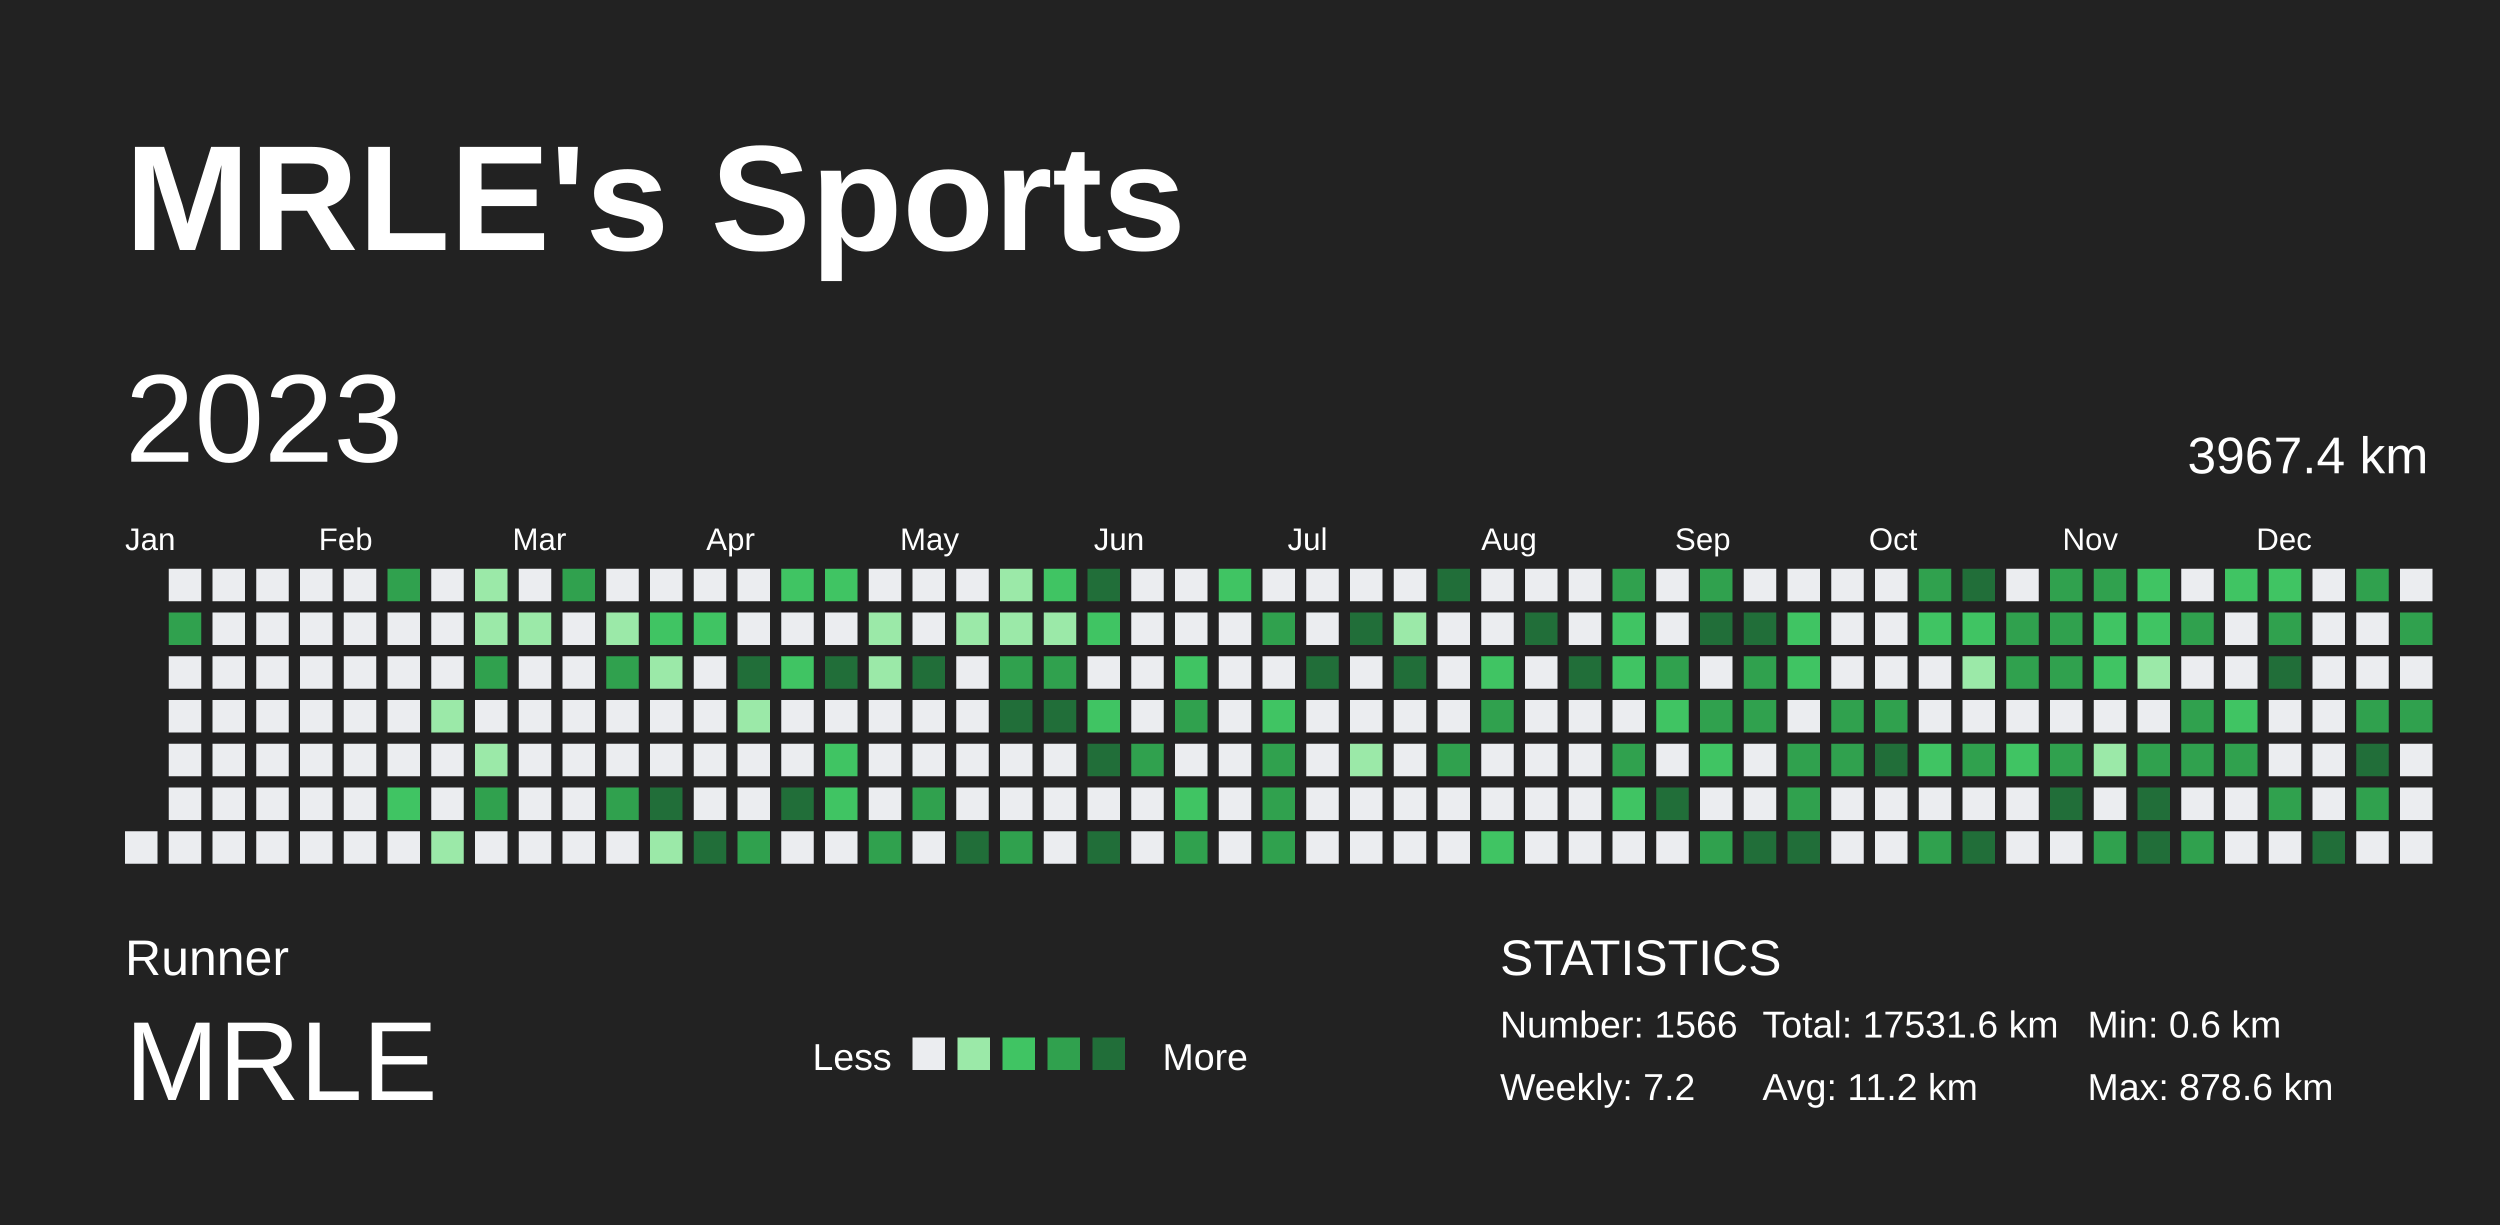
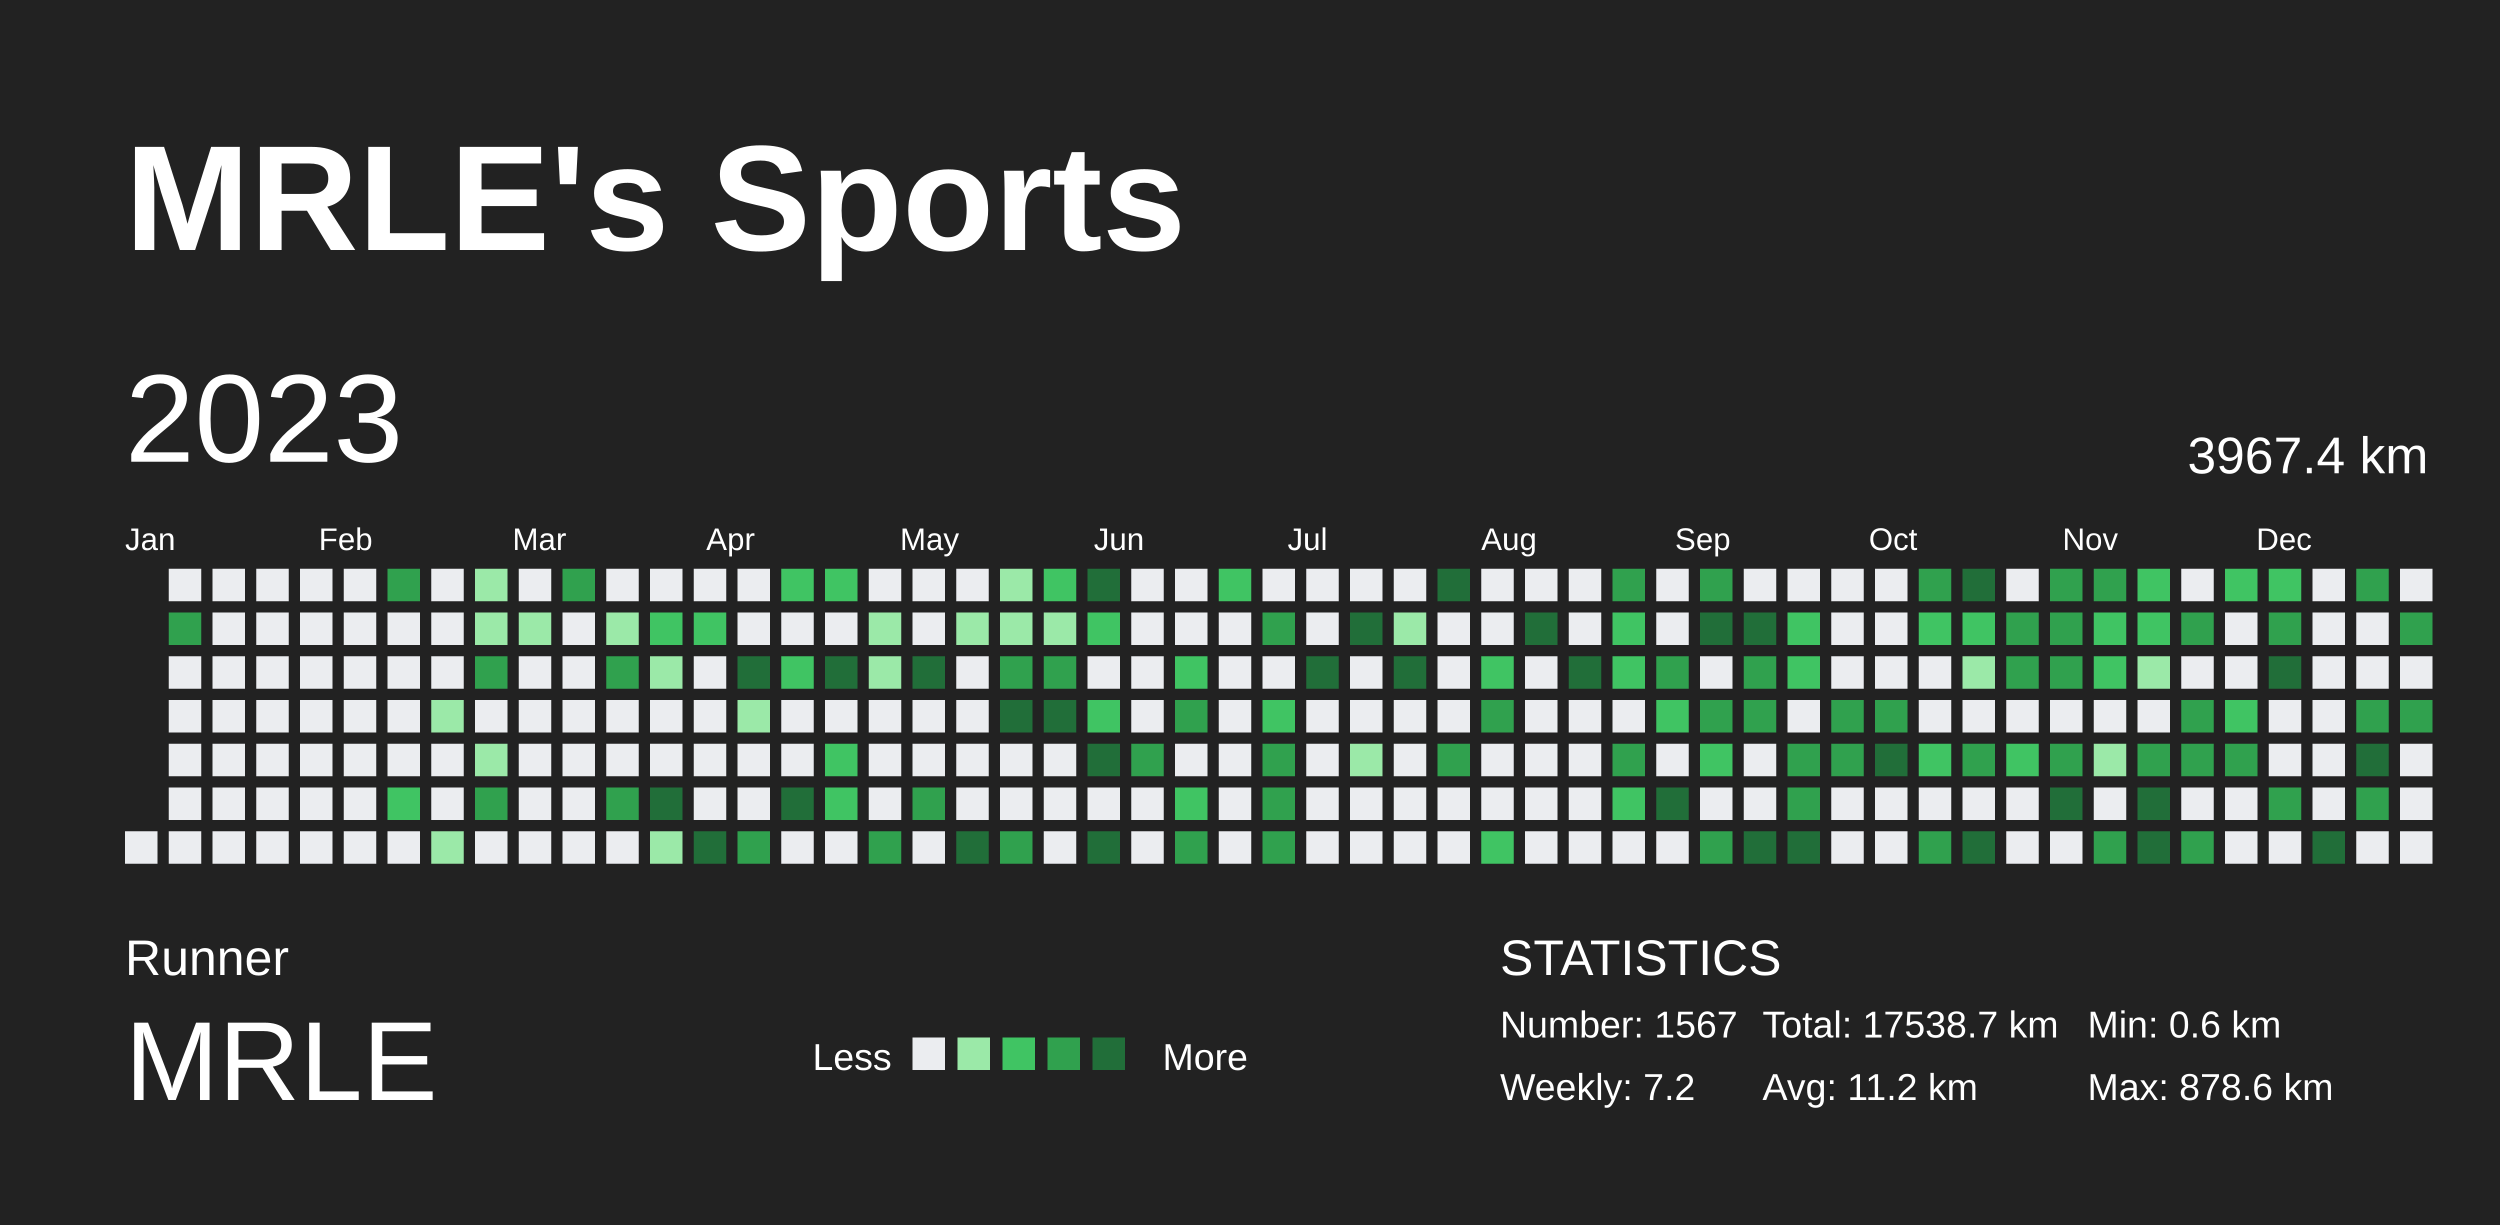
<svg xmlns="http://www.w3.org/2000/svg" baseProfile="full" height="98mm" version="1.1" viewBox="0,0,200,98" width="200mm">
  <defs />
  <rect fill="#222222" height="98" width="200" x="0" y="0" />
  <text fill="#FFFFFF" style="font-size:12px; font-family:Arial; font-weight:bold;" x="10" y="20">MRLE's Sports</text>
  <text fill="#FFFFFF" style="font-size:4px; font-family:Arial" x="10" y="78">Runner</text>
  <text fill="#FFFFFF" style="font-size:9px; font-family:Arial" x="10" y="88">MRLE</text>
  <text fill="#FFFFFF" style="font-size:3px; font-family:Arial" x="65" y="85.6">Less</text>
  <rect fill="#ebedf0" height="2.6" width="2.6" x="73" y="83" />
  <rect fill="#9be9a8" height="2.6" width="2.6" x="76.6" y="83" />
  <rect fill="#40c463" height="2.6" width="2.6" x="80.2" y="83" />
  <rect fill="#30a14e" height="2.6" width="2.6" x="83.8" y="83" />
  <rect fill="#216e39" height="2.6" width="2.6" x="87.4" y="83" />
  <text fill="#FFFFFF" style="font-size:3px; font-family:Arial" x="93" y="85.6">More</text>
  <text fill="#FFFFFF" style="font-size:4px; font-family:Arial" x="120" y="78">STATISTICS</text>
-   <text fill="#FFFFFF" style="font-size:3px; font-family:Arial" x="120" y="83">Number: 1566</text>
+   <text fill="#FFFFFF" style="font-size:3px; font-family:Arial" x="120" y="83">Number: 1567</text>
  <text fill="#FFFFFF" style="font-size:3px; font-family:Arial" x="120" y="88">Weekly: 7.2</text>
-   <text fill="#FFFFFF" style="font-size:3px; font-family:Arial" x="141" y="83">Total: 17531.6 km</text>
+   <text fill="#FFFFFF" style="font-size:3px; font-family:Arial" x="141" y="83">Total: 17538.7 km</text>
  <text fill="#FFFFFF" style="font-size:3px; font-family:Arial" x="141" y="88">Avg: 11.2 km</text>
  <text fill="#FFFFFF" style="font-size:3px; font-family:Arial" x="167" y="83">Min: 0.6 km</text>
  <text fill="#FFFFFF" style="font-size:3px; font-family:Arial" x="167" y="88">Max: 878.6 km</text>
  <text dominant-baseline="hanging" fill="#FFFFFF" style="font-size:10.0px; font-family:Arial;" x="10" y="30">2023</text>
  <text dominant-baseline="hanging" fill="#FFFFFF" style="font-size:4.125px; font-family:Arial;" x="175" y="35">3967.4 km</text>
  <text fill="#FFFFFF" style="font-size:2.5px; font-family:Arial" x="10.0" y="44">Jan</text>
  <text fill="#FFFFFF" style="font-size:2.5px; font-family:Arial" x="25.5" y="44">Feb</text>
  <text fill="#FFFFFF" style="font-size:2.5px; font-family:Arial" x="41.0" y="44">Mar</text>
  <text fill="#FFFFFF" style="font-size:2.5px; font-family:Arial" x="56.5" y="44">Apr</text>
  <text fill="#FFFFFF" style="font-size:2.5px; font-family:Arial" x="72.0" y="44">May</text>
  <text fill="#FFFFFF" style="font-size:2.5px; font-family:Arial" x="87.5" y="44">Jun</text>
  <text fill="#FFFFFF" style="font-size:2.5px; font-family:Arial" x="103.0" y="44">Jul</text>
  <text fill="#FFFFFF" style="font-size:2.5px; font-family:Arial" x="118.5" y="44">Aug</text>
  <text fill="#FFFFFF" style="font-size:2.5px; font-family:Arial" x="134.0" y="44">Sep</text>
  <text fill="#FFFFFF" style="font-size:2.5px; font-family:Arial" x="149.5" y="44">Oct</text>
  <text fill="#FFFFFF" style="font-size:2.5px; font-family:Arial" x="165.0" y="44">Nov</text>
  <text fill="#FFFFFF" style="font-size:2.5px; font-family:Arial" x="180.5" y="44">Dec</text>
  <rect fill="#ebedf0" height="2.6" width="2.6" x="10.0" y="66.5" />
  <rect fill="#ebedf0" height="2.6" width="2.6" x="13.5" y="45.5" />
  <rect fill="#30a14e" height="2.6" width="2.6" x="13.5" y="49.0" />
  <rect fill="#ebedf0" height="2.6" width="2.6" x="13.5" y="52.5" />
  <rect fill="#ebedf0" height="2.6" width="2.6" x="13.5" y="56.0" />
  <rect fill="#ebedf0" height="2.6" width="2.6" x="13.5" y="59.5" />
  <rect fill="#ebedf0" height="2.6" width="2.6" x="13.5" y="63.0" />
  <rect fill="#ebedf0" height="2.6" width="2.6" x="13.5" y="66.5" />
  <rect fill="#ebedf0" height="2.6" width="2.6" x="17.0" y="45.5" />
  <rect fill="#ebedf0" height="2.6" width="2.6" x="17.0" y="49.0" />
  <rect fill="#ebedf0" height="2.6" width="2.6" x="17.0" y="52.5" />
  <rect fill="#ebedf0" height="2.6" width="2.6" x="17.0" y="56.0" />
  <rect fill="#ebedf0" height="2.6" width="2.6" x="17.0" y="59.5" />
  <rect fill="#ebedf0" height="2.6" width="2.6" x="17.0" y="63.0" />
  <rect fill="#ebedf0" height="2.6" width="2.6" x="17.0" y="66.5" />
  <rect fill="#ebedf0" height="2.6" width="2.6" x="20.5" y="45.5" />
  <rect fill="#ebedf0" height="2.6" width="2.6" x="20.5" y="49.0" />
  <rect fill="#ebedf0" height="2.6" width="2.6" x="20.5" y="52.5" />
  <rect fill="#ebedf0" height="2.6" width="2.6" x="20.5" y="56.0" />
  <rect fill="#ebedf0" height="2.6" width="2.6" x="20.5" y="59.5" />
  <rect fill="#ebedf0" height="2.6" width="2.6" x="20.5" y="63.0" />
  <rect fill="#ebedf0" height="2.6" width="2.6" x="20.5" y="66.5" />
  <rect fill="#ebedf0" height="2.6" width="2.6" x="24.0" y="45.5" />
  <rect fill="#ebedf0" height="2.6" width="2.6" x="24.0" y="49.0" />
  <rect fill="#ebedf0" height="2.6" width="2.6" x="24.0" y="52.5" />
  <rect fill="#ebedf0" height="2.6" width="2.6" x="24.0" y="56.0" />
  <rect fill="#ebedf0" height="2.6" width="2.6" x="24.0" y="59.5" />
  <rect fill="#ebedf0" height="2.6" width="2.6" x="24.0" y="63.0" />
  <rect fill="#ebedf0" height="2.6" width="2.6" x="24.0" y="66.5" />
  <rect fill="#ebedf0" height="2.6" width="2.6" x="27.5" y="45.5" />
  <rect fill="#ebedf0" height="2.6" width="2.6" x="27.5" y="49.0" />
  <rect fill="#ebedf0" height="2.6" width="2.6" x="27.5" y="52.5" />
  <rect fill="#ebedf0" height="2.6" width="2.6" x="27.5" y="56.0" />
  <rect fill="#ebedf0" height="2.6" width="2.6" x="27.5" y="59.5" />
  <rect fill="#ebedf0" height="2.6" width="2.6" x="27.5" y="63.0" />
  <rect fill="#ebedf0" height="2.6" width="2.6" x="27.5" y="66.5" />
  <rect fill="#30a14e" height="2.6" width="2.6" x="31.0" y="45.5" />
  <rect fill="#ebedf0" height="2.6" width="2.6" x="31.0" y="49.0" />
  <rect fill="#ebedf0" height="2.6" width="2.6" x="31.0" y="52.5" />
  <rect fill="#ebedf0" height="2.6" width="2.6" x="31.0" y="56.0" />
  <rect fill="#ebedf0" height="2.6" width="2.6" x="31.0" y="59.5" />
  <rect fill="#40c463" height="2.6" width="2.6" x="31.0" y="63.0" />
  <rect fill="#ebedf0" height="2.6" width="2.6" x="31.0" y="66.5" />
  <rect fill="#ebedf0" height="2.6" width="2.6" x="34.5" y="45.5" />
  <rect fill="#ebedf0" height="2.6" width="2.6" x="34.5" y="49.0" />
  <rect fill="#ebedf0" height="2.6" width="2.6" x="34.5" y="52.5" />
  <rect fill="#9be9a8" height="2.6" width="2.6" x="34.5" y="56.0" />
  <rect fill="#ebedf0" height="2.6" width="2.6" x="34.5" y="59.5" />
  <rect fill="#ebedf0" height="2.6" width="2.6" x="34.5" y="63.0" />
  <rect fill="#9be9a8" height="2.6" width="2.6" x="34.5" y="66.5" />
  <rect fill="#9be9a8" height="2.6" width="2.6" x="38.0" y="45.5" />
  <rect fill="#9be9a8" height="2.6" width="2.6" x="38.0" y="49.0" />
  <rect fill="#30a14e" height="2.6" width="2.6" x="38.0" y="52.5" />
  <rect fill="#ebedf0" height="2.6" width="2.6" x="38.0" y="56.0" />
  <rect fill="#9be9a8" height="2.6" width="2.6" x="38.0" y="59.5" />
  <rect fill="#30a14e" height="2.6" width="2.6" x="38.0" y="63.0" />
  <rect fill="#ebedf0" height="2.6" width="2.6" x="38.0" y="66.5" />
  <rect fill="#ebedf0" height="2.6" width="2.6" x="41.5" y="45.5" />
  <rect fill="#9be9a8" height="2.6" width="2.6" x="41.5" y="49.0" />
  <rect fill="#ebedf0" height="2.6" width="2.6" x="41.5" y="52.5" />
  <rect fill="#ebedf0" height="2.6" width="2.6" x="41.5" y="56.0" />
  <rect fill="#ebedf0" height="2.6" width="2.6" x="41.5" y="59.5" />
  <rect fill="#ebedf0" height="2.6" width="2.6" x="41.5" y="63.0" />
  <rect fill="#ebedf0" height="2.6" width="2.6" x="41.5" y="66.5" />
  <rect fill="#30a14e" height="2.6" width="2.6" x="45.0" y="45.5" />
  <rect fill="#ebedf0" height="2.6" width="2.6" x="45.0" y="49.0" />
  <rect fill="#ebedf0" height="2.6" width="2.6" x="45.0" y="52.5" />
  <rect fill="#ebedf0" height="2.6" width="2.6" x="45.0" y="56.0" />
  <rect fill="#ebedf0" height="2.6" width="2.6" x="45.0" y="59.5" />
  <rect fill="#ebedf0" height="2.6" width="2.6" x="45.0" y="63.0" />
  <rect fill="#ebedf0" height="2.6" width="2.6" x="45.0" y="66.5" />
  <rect fill="#ebedf0" height="2.6" width="2.6" x="48.5" y="45.5" />
  <rect fill="#9be9a8" height="2.6" width="2.6" x="48.5" y="49.0" />
  <rect fill="#30a14e" height="2.6" width="2.6" x="48.5" y="52.5" />
  <rect fill="#ebedf0" height="2.6" width="2.6" x="48.5" y="56.0" />
  <rect fill="#ebedf0" height="2.6" width="2.6" x="48.5" y="59.5" />
  <rect fill="#30a14e" height="2.6" width="2.6" x="48.5" y="63.0" />
  <rect fill="#ebedf0" height="2.6" width="2.6" x="48.5" y="66.5" />
  <rect fill="#ebedf0" height="2.6" width="2.6" x="52.0" y="45.5" />
  <rect fill="#40c463" height="2.6" width="2.6" x="52.0" y="49.0" />
  <rect fill="#9be9a8" height="2.6" width="2.6" x="52.0" y="52.5" />
  <rect fill="#ebedf0" height="2.6" width="2.6" x="52.0" y="56.0" />
  <rect fill="#ebedf0" height="2.6" width="2.6" x="52.0" y="59.5" />
  <rect fill="#216e39" height="2.6" width="2.6" x="52.0" y="63.0" />
  <rect fill="#9be9a8" height="2.6" width="2.6" x="52.0" y="66.5" />
  <rect fill="#ebedf0" height="2.6" width="2.6" x="55.5" y="45.5" />
  <rect fill="#40c463" height="2.6" width="2.6" x="55.5" y="49.0" />
  <rect fill="#ebedf0" height="2.6" width="2.6" x="55.5" y="52.5" />
  <rect fill="#ebedf0" height="2.6" width="2.6" x="55.5" y="56.0" />
  <rect fill="#ebedf0" height="2.6" width="2.6" x="55.5" y="59.5" />
  <rect fill="#ebedf0" height="2.6" width="2.6" x="55.5" y="63.0" />
  <rect fill="#216e39" height="2.6" width="2.6" x="55.5" y="66.5" />
  <rect fill="#ebedf0" height="2.6" width="2.6" x="59.0" y="45.5" />
  <rect fill="#ebedf0" height="2.6" width="2.6" x="59.0" y="49.0" />
  <rect fill="#216e39" height="2.6" width="2.6" x="59.0" y="52.5" />
  <rect fill="#9be9a8" height="2.6" width="2.6" x="59.0" y="56.0" />
  <rect fill="#ebedf0" height="2.6" width="2.6" x="59.0" y="59.5" />
  <rect fill="#ebedf0" height="2.6" width="2.6" x="59.0" y="63.0" />
  <rect fill="#30a14e" height="2.6" width="2.6" x="59.0" y="66.5" />
  <rect fill="#40c463" height="2.6" width="2.6" x="62.5" y="45.5" />
  <rect fill="#ebedf0" height="2.6" width="2.6" x="62.5" y="49.0" />
  <rect fill="#40c463" height="2.6" width="2.6" x="62.5" y="52.5" />
  <rect fill="#ebedf0" height="2.6" width="2.6" x="62.5" y="56.0" />
  <rect fill="#ebedf0" height="2.6" width="2.6" x="62.5" y="59.5" />
  <rect fill="#216e39" height="2.6" width="2.6" x="62.5" y="63.0" />
  <rect fill="#ebedf0" height="2.6" width="2.6" x="62.5" y="66.5" />
  <rect fill="#40c463" height="2.6" width="2.6" x="66.0" y="45.5" />
  <rect fill="#ebedf0" height="2.6" width="2.6" x="66.0" y="49.0" />
  <rect fill="#216e39" height="2.6" width="2.6" x="66.0" y="52.5" />
  <rect fill="#ebedf0" height="2.6" width="2.6" x="66.0" y="56.0" />
  <rect fill="#40c463" height="2.6" width="2.6" x="66.0" y="59.5" />
  <rect fill="#40c463" height="2.6" width="2.6" x="66.0" y="63.0" />
  <rect fill="#ebedf0" height="2.6" width="2.6" x="66.0" y="66.5" />
  <rect fill="#ebedf0" height="2.6" width="2.6" x="69.5" y="45.5" />
  <rect fill="#9be9a8" height="2.6" width="2.6" x="69.5" y="49.0" />
  <rect fill="#9be9a8" height="2.6" width="2.6" x="69.5" y="52.5" />
  <rect fill="#ebedf0" height="2.6" width="2.6" x="69.5" y="56.0" />
  <rect fill="#ebedf0" height="2.6" width="2.6" x="69.5" y="59.5" />
  <rect fill="#ebedf0" height="2.6" width="2.6" x="69.5" y="63.0" />
  <rect fill="#30a14e" height="2.6" width="2.6" x="69.5" y="66.5" />
  <rect fill="#ebedf0" height="2.6" width="2.6" x="73.0" y="45.5" />
  <rect fill="#ebedf0" height="2.6" width="2.6" x="73.0" y="49.0" />
  <rect fill="#216e39" height="2.6" width="2.6" x="73.0" y="52.5" />
  <rect fill="#ebedf0" height="2.6" width="2.6" x="73.0" y="56.0" />
  <rect fill="#ebedf0" height="2.6" width="2.6" x="73.0" y="59.5" />
  <rect fill="#30a14e" height="2.6" width="2.6" x="73.0" y="63.0" />
  <rect fill="#ebedf0" height="2.6" width="2.6" x="73.0" y="66.5" />
  <rect fill="#ebedf0" height="2.6" width="2.6" x="76.5" y="45.5" />
  <rect fill="#9be9a8" height="2.6" width="2.6" x="76.5" y="49.0" />
  <rect fill="#ebedf0" height="2.6" width="2.6" x="76.5" y="52.5" />
  <rect fill="#ebedf0" height="2.6" width="2.6" x="76.5" y="56.0" />
  <rect fill="#ebedf0" height="2.6" width="2.6" x="76.5" y="59.5" />
  <rect fill="#ebedf0" height="2.6" width="2.6" x="76.5" y="63.0" />
  <rect fill="#216e39" height="2.6" width="2.6" x="76.5" y="66.5" />
  <rect fill="#9be9a8" height="2.6" width="2.6" x="80.0" y="45.5" />
  <rect fill="#9be9a8" height="2.6" width="2.6" x="80.0" y="49.0" />
  <rect fill="#30a14e" height="2.6" width="2.6" x="80.0" y="52.5" />
  <rect fill="#216e39" height="2.6" width="2.6" x="80.0" y="56.0" />
  <rect fill="#ebedf0" height="2.6" width="2.6" x="80.0" y="59.5" />
  <rect fill="#ebedf0" height="2.6" width="2.6" x="80.0" y="63.0" />
  <rect fill="#30a14e" height="2.6" width="2.6" x="80.0" y="66.5" />
  <rect fill="#40c463" height="2.6" width="2.6" x="83.5" y="45.5" />
  <rect fill="#9be9a8" height="2.6" width="2.6" x="83.5" y="49.0" />
  <rect fill="#30a14e" height="2.6" width="2.6" x="83.5" y="52.5" />
  <rect fill="#216e39" height="2.6" width="2.6" x="83.5" y="56.0" />
  <rect fill="#ebedf0" height="2.6" width="2.6" x="83.5" y="59.5" />
  <rect fill="#ebedf0" height="2.6" width="2.6" x="83.5" y="63.0" />
  <rect fill="#ebedf0" height="2.6" width="2.6" x="83.5" y="66.5" />
  <rect fill="#216e39" height="2.6" width="2.6" x="87.0" y="45.5" />
  <rect fill="#40c463" height="2.6" width="2.6" x="87.0" y="49.0" />
  <rect fill="#ebedf0" height="2.6" width="2.6" x="87.0" y="52.5" />
  <rect fill="#40c463" height="2.6" width="2.6" x="87.0" y="56.0" />
  <rect fill="#216e39" height="2.6" width="2.6" x="87.0" y="59.5" />
  <rect fill="#ebedf0" height="2.6" width="2.6" x="87.0" y="63.0" />
  <rect fill="#216e39" height="2.6" width="2.6" x="87.0" y="66.5" />
  <rect fill="#ebedf0" height="2.6" width="2.6" x="90.5" y="45.5" />
  <rect fill="#ebedf0" height="2.6" width="2.6" x="90.5" y="49.0" />
  <rect fill="#ebedf0" height="2.6" width="2.6" x="90.5" y="52.5" />
  <rect fill="#ebedf0" height="2.6" width="2.6" x="90.5" y="56.0" />
  <rect fill="#30a14e" height="2.6" width="2.6" x="90.5" y="59.5" />
  <rect fill="#ebedf0" height="2.6" width="2.6" x="90.5" y="63.0" />
  <rect fill="#ebedf0" height="2.6" width="2.6" x="90.5" y="66.5" />
  <rect fill="#ebedf0" height="2.6" width="2.6" x="94.0" y="45.5" />
  <rect fill="#ebedf0" height="2.6" width="2.6" x="94.0" y="49.0" />
  <rect fill="#40c463" height="2.6" width="2.6" x="94.0" y="52.5" />
  <rect fill="#30a14e" height="2.6" width="2.6" x="94.0" y="56.0" />
  <rect fill="#ebedf0" height="2.6" width="2.6" x="94.0" y="59.5" />
  <rect fill="#40c463" height="2.6" width="2.6" x="94.0" y="63.0" />
  <rect fill="#30a14e" height="2.6" width="2.6" x="94.0" y="66.5" />
  <rect fill="#40c463" height="2.6" width="2.6" x="97.5" y="45.5" />
  <rect fill="#ebedf0" height="2.6" width="2.6" x="97.5" y="49.0" />
  <rect fill="#ebedf0" height="2.6" width="2.6" x="97.5" y="52.5" />
  <rect fill="#ebedf0" height="2.6" width="2.6" x="97.5" y="56.0" />
  <rect fill="#ebedf0" height="2.6" width="2.6" x="97.5" y="59.5" />
  <rect fill="#ebedf0" height="2.6" width="2.6" x="97.5" y="63.0" />
  <rect fill="#ebedf0" height="2.6" width="2.6" x="97.5" y="66.5" />
  <rect fill="#ebedf0" height="2.6" width="2.6" x="101.0" y="45.5" />
  <rect fill="#30a14e" height="2.6" width="2.6" x="101.0" y="49.0" />
  <rect fill="#ebedf0" height="2.6" width="2.6" x="101.0" y="52.5" />
  <rect fill="#40c463" height="2.6" width="2.6" x="101.0" y="56.0" />
  <rect fill="#30a14e" height="2.6" width="2.6" x="101.0" y="59.5" />
  <rect fill="#30a14e" height="2.6" width="2.6" x="101.0" y="63.0" />
  <rect fill="#30a14e" height="2.6" width="2.6" x="101.0" y="66.5" />
  <rect fill="#ebedf0" height="2.6" width="2.6" x="104.5" y="45.5" />
  <rect fill="#ebedf0" height="2.6" width="2.6" x="104.5" y="49.0" />
  <rect fill="#216e39" height="2.6" width="2.6" x="104.5" y="52.5" />
  <rect fill="#ebedf0" height="2.6" width="2.6" x="104.5" y="56.0" />
  <rect fill="#ebedf0" height="2.6" width="2.6" x="104.5" y="59.5" />
  <rect fill="#ebedf0" height="2.6" width="2.6" x="104.5" y="63.0" />
  <rect fill="#ebedf0" height="2.6" width="2.6" x="104.5" y="66.5" />
  <rect fill="#ebedf0" height="2.6" width="2.6" x="108.0" y="45.5" />
  <rect fill="#216e39" height="2.6" width="2.6" x="108.0" y="49.0" />
  <rect fill="#ebedf0" height="2.6" width="2.6" x="108.0" y="52.5" />
  <rect fill="#ebedf0" height="2.6" width="2.6" x="108.0" y="56.0" />
  <rect fill="#9be9a8" height="2.6" width="2.6" x="108.0" y="59.5" />
  <rect fill="#ebedf0" height="2.6" width="2.6" x="108.0" y="63.0" />
  <rect fill="#ebedf0" height="2.6" width="2.6" x="108.0" y="66.5" />
  <rect fill="#ebedf0" height="2.6" width="2.6" x="111.5" y="45.5" />
  <rect fill="#9be9a8" height="2.6" width="2.6" x="111.5" y="49.0" />
  <rect fill="#216e39" height="2.6" width="2.6" x="111.5" y="52.5" />
  <rect fill="#ebedf0" height="2.6" width="2.6" x="111.5" y="56.0" />
  <rect fill="#ebedf0" height="2.6" width="2.6" x="111.5" y="59.5" />
  <rect fill="#ebedf0" height="2.6" width="2.6" x="111.5" y="63.0" />
  <rect fill="#ebedf0" height="2.6" width="2.6" x="111.5" y="66.5" />
  <rect fill="#216e39" height="2.6" width="2.6" x="115.0" y="45.5" />
  <rect fill="#ebedf0" height="2.6" width="2.6" x="115.0" y="49.0" />
  <rect fill="#ebedf0" height="2.6" width="2.6" x="115.0" y="52.5" />
  <rect fill="#ebedf0" height="2.6" width="2.6" x="115.0" y="56.0" />
  <rect fill="#30a14e" height="2.6" width="2.6" x="115.0" y="59.5" />
  <rect fill="#ebedf0" height="2.6" width="2.6" x="115.0" y="63.0" />
  <rect fill="#ebedf0" height="2.6" width="2.6" x="115.0" y="66.5" />
  <rect fill="#ebedf0" height="2.6" width="2.6" x="118.5" y="45.5" />
  <rect fill="#ebedf0" height="2.6" width="2.6" x="118.5" y="49.0" />
  <rect fill="#40c463" height="2.6" width="2.6" x="118.5" y="52.5" />
  <rect fill="#30a14e" height="2.6" width="2.6" x="118.5" y="56.0" />
  <rect fill="#ebedf0" height="2.6" width="2.6" x="118.5" y="59.5" />
  <rect fill="#ebedf0" height="2.6" width="2.6" x="118.5" y="63.0" />
  <rect fill="#40c463" height="2.6" width="2.6" x="118.5" y="66.5" />
  <rect fill="#ebedf0" height="2.6" width="2.6" x="122.0" y="45.5" />
  <rect fill="#216e39" height="2.6" width="2.6" x="122.0" y="49.0" />
  <rect fill="#ebedf0" height="2.6" width="2.6" x="122.0" y="52.5" />
  <rect fill="#ebedf0" height="2.6" width="2.6" x="122.0" y="56.0" />
  <rect fill="#ebedf0" height="2.6" width="2.6" x="122.0" y="59.5" />
  <rect fill="#ebedf0" height="2.6" width="2.6" x="122.0" y="63.0" />
  <rect fill="#ebedf0" height="2.6" width="2.6" x="122.0" y="66.5" />
  <rect fill="#ebedf0" height="2.6" width="2.6" x="125.5" y="45.5" />
  <rect fill="#ebedf0" height="2.6" width="2.6" x="125.5" y="49.0" />
  <rect fill="#216e39" height="2.6" width="2.6" x="125.5" y="52.5" />
  <rect fill="#ebedf0" height="2.6" width="2.6" x="125.5" y="56.0" />
  <rect fill="#ebedf0" height="2.6" width="2.6" x="125.5" y="59.5" />
  <rect fill="#ebedf0" height="2.6" width="2.6" x="125.5" y="63.0" />
  <rect fill="#ebedf0" height="2.6" width="2.6" x="125.5" y="66.5" />
  <rect fill="#30a14e" height="2.6" width="2.6" x="129.0" y="45.5" />
  <rect fill="#40c463" height="2.6" width="2.6" x="129.0" y="49.0" />
  <rect fill="#40c463" height="2.6" width="2.6" x="129.0" y="52.5" />
  <rect fill="#ebedf0" height="2.6" width="2.6" x="129.0" y="56.0" />
  <rect fill="#30a14e" height="2.6" width="2.6" x="129.0" y="59.5" />
  <rect fill="#40c463" height="2.6" width="2.6" x="129.0" y="63.0" />
  <rect fill="#ebedf0" height="2.6" width="2.6" x="129.0" y="66.5" />
  <rect fill="#ebedf0" height="2.6" width="2.6" x="132.5" y="45.5" />
  <rect fill="#ebedf0" height="2.6" width="2.6" x="132.5" y="49.0" />
  <rect fill="#30a14e" height="2.6" width="2.6" x="132.5" y="52.5" />
  <rect fill="#40c463" height="2.6" width="2.6" x="132.5" y="56.0" />
  <rect fill="#ebedf0" height="2.6" width="2.6" x="132.5" y="59.5" />
  <rect fill="#216e39" height="2.6" width="2.6" x="132.5" y="63.0" />
  <rect fill="#ebedf0" height="2.6" width="2.6" x="132.5" y="66.5" />
  <rect fill="#30a14e" height="2.6" width="2.6" x="136.0" y="45.5" />
  <rect fill="#216e39" height="2.6" width="2.6" x="136.0" y="49.0" />
  <rect fill="#ebedf0" height="2.6" width="2.6" x="136.0" y="52.5" />
  <rect fill="#30a14e" height="2.6" width="2.6" x="136.0" y="56.0" />
  <rect fill="#40c463" height="2.6" width="2.6" x="136.0" y="59.5" />
  <rect fill="#ebedf0" height="2.6" width="2.6" x="136.0" y="63.0" />
  <rect fill="#30a14e" height="2.6" width="2.6" x="136.0" y="66.5" />
  <rect fill="#ebedf0" height="2.6" width="2.6" x="139.5" y="45.5" />
  <rect fill="#216e39" height="2.6" width="2.6" x="139.5" y="49.0" />
  <rect fill="#30a14e" height="2.6" width="2.6" x="139.5" y="52.5" />
  <rect fill="#30a14e" height="2.6" width="2.6" x="139.5" y="56.0" />
  <rect fill="#ebedf0" height="2.6" width="2.6" x="139.5" y="59.5" />
  <rect fill="#ebedf0" height="2.6" width="2.6" x="139.5" y="63.0" />
  <rect fill="#216e39" height="2.6" width="2.6" x="139.5" y="66.5" />
  <rect fill="#ebedf0" height="2.6" width="2.6" x="143.0" y="45.5" />
  <rect fill="#40c463" height="2.6" width="2.6" x="143.0" y="49.0" />
  <rect fill="#40c463" height="2.6" width="2.6" x="143.0" y="52.5" />
  <rect fill="#ebedf0" height="2.6" width="2.6" x="143.0" y="56.0" />
  <rect fill="#30a14e" height="2.6" width="2.6" x="143.0" y="59.5" />
  <rect fill="#30a14e" height="2.6" width="2.6" x="143.0" y="63.0" />
  <rect fill="#216e39" height="2.6" width="2.6" x="143.0" y="66.5" />
  <rect fill="#ebedf0" height="2.6" width="2.6" x="146.5" y="45.5" />
  <rect fill="#ebedf0" height="2.6" width="2.6" x="146.5" y="49.0" />
  <rect fill="#ebedf0" height="2.6" width="2.6" x="146.5" y="52.5" />
  <rect fill="#30a14e" height="2.6" width="2.6" x="146.5" y="56.0" />
  <rect fill="#30a14e" height="2.6" width="2.6" x="146.5" y="59.5" />
  <rect fill="#ebedf0" height="2.6" width="2.6" x="146.5" y="63.0" />
  <rect fill="#ebedf0" height="2.6" width="2.6" x="146.5" y="66.5" />
  <rect fill="#ebedf0" height="2.6" width="2.6" x="150.0" y="45.5" />
  <rect fill="#ebedf0" height="2.6" width="2.6" x="150.0" y="49.0" />
  <rect fill="#ebedf0" height="2.6" width="2.6" x="150.0" y="52.5" />
  <rect fill="#30a14e" height="2.6" width="2.6" x="150.0" y="56.0" />
  <rect fill="#216e39" height="2.6" width="2.6" x="150.0" y="59.5" />
  <rect fill="#ebedf0" height="2.6" width="2.6" x="150.0" y="63.0" />
  <rect fill="#ebedf0" height="2.6" width="2.6" x="150.0" y="66.5" />
  <rect fill="#30a14e" height="2.6" width="2.6" x="153.5" y="45.5" />
  <rect fill="#40c463" height="2.6" width="2.6" x="153.5" y="49.0" />
  <rect fill="#ebedf0" height="2.6" width="2.6" x="153.5" y="52.5" />
  <rect fill="#ebedf0" height="2.6" width="2.6" x="153.5" y="56.0" />
  <rect fill="#40c463" height="2.6" width="2.6" x="153.5" y="59.5" />
  <rect fill="#ebedf0" height="2.6" width="2.6" x="153.5" y="63.0" />
  <rect fill="#30a14e" height="2.6" width="2.6" x="153.5" y="66.5" />
  <rect fill="#216e39" height="2.6" width="2.6" x="157.0" y="45.5" />
  <rect fill="#40c463" height="2.6" width="2.6" x="157.0" y="49.0" />
  <rect fill="#9be9a8" height="2.6" width="2.6" x="157.0" y="52.5" />
  <rect fill="#ebedf0" height="2.6" width="2.6" x="157.0" y="56.0" />
  <rect fill="#30a14e" height="2.6" width="2.6" x="157.0" y="59.5" />
  <rect fill="#ebedf0" height="2.6" width="2.6" x="157.0" y="63.0" />
  <rect fill="#216e39" height="2.6" width="2.6" x="157.0" y="66.5" />
  <rect fill="#ebedf0" height="2.6" width="2.6" x="160.5" y="45.5" />
  <rect fill="#30a14e" height="2.6" width="2.6" x="160.5" y="49.0" />
  <rect fill="#30a14e" height="2.6" width="2.6" x="160.5" y="52.5" />
  <rect fill="#ebedf0" height="2.6" width="2.6" x="160.5" y="56.0" />
  <rect fill="#40c463" height="2.6" width="2.6" x="160.5" y="59.5" />
  <rect fill="#ebedf0" height="2.6" width="2.6" x="160.5" y="63.0" />
  <rect fill="#ebedf0" height="2.6" width="2.6" x="160.5" y="66.5" />
  <rect fill="#30a14e" height="2.6" width="2.6" x="164.0" y="45.5" />
  <rect fill="#30a14e" height="2.6" width="2.6" x="164.0" y="49.0" />
  <rect fill="#30a14e" height="2.6" width="2.6" x="164.0" y="52.5" />
  <rect fill="#ebedf0" height="2.6" width="2.6" x="164.0" y="56.0" />
  <rect fill="#30a14e" height="2.6" width="2.6" x="164.0" y="59.5" />
  <rect fill="#216e39" height="2.6" width="2.6" x="164.0" y="63.0" />
  <rect fill="#ebedf0" height="2.6" width="2.6" x="164.0" y="66.5" />
  <rect fill="#30a14e" height="2.6" width="2.6" x="167.5" y="45.5" />
  <rect fill="#40c463" height="2.6" width="2.6" x="167.5" y="49.0" />
  <rect fill="#40c463" height="2.6" width="2.6" x="167.5" y="52.5" />
  <rect fill="#ebedf0" height="2.6" width="2.6" x="167.5" y="56.0" />
  <rect fill="#9be9a8" height="2.6" width="2.6" x="167.5" y="59.5" />
  <rect fill="#ebedf0" height="2.6" width="2.6" x="167.5" y="63.0" />
  <rect fill="#30a14e" height="2.6" width="2.6" x="167.5" y="66.5" />
  <rect fill="#40c463" height="2.6" width="2.6" x="171.0" y="45.5" />
  <rect fill="#40c463" height="2.6" width="2.6" x="171.0" y="49.0" />
  <rect fill="#9be9a8" height="2.6" width="2.6" x="171.0" y="52.5" />
  <rect fill="#ebedf0" height="2.6" width="2.6" x="171.0" y="56.0" />
  <rect fill="#30a14e" height="2.6" width="2.6" x="171.0" y="59.5" />
  <rect fill="#216e39" height="2.6" width="2.6" x="171.0" y="63.0" />
  <rect fill="#216e39" height="2.6" width="2.6" x="171.0" y="66.5" />
  <rect fill="#ebedf0" height="2.6" width="2.6" x="174.5" y="45.5" />
  <rect fill="#30a14e" height="2.6" width="2.6" x="174.5" y="49.0" />
  <rect fill="#ebedf0" height="2.6" width="2.6" x="174.5" y="52.5" />
  <rect fill="#30a14e" height="2.6" width="2.6" x="174.5" y="56.0" />
  <rect fill="#30a14e" height="2.6" width="2.6" x="174.5" y="59.5" />
  <rect fill="#ebedf0" height="2.6" width="2.6" x="174.5" y="63.0" />
  <rect fill="#30a14e" height="2.6" width="2.6" x="174.5" y="66.5" />
  <rect fill="#40c463" height="2.6" width="2.6" x="178.0" y="45.5" />
  <rect fill="#ebedf0" height="2.6" width="2.6" x="178.0" y="49.0" />
  <rect fill="#ebedf0" height="2.6" width="2.6" x="178.0" y="52.5" />
  <rect fill="#40c463" height="2.6" width="2.6" x="178.0" y="56.0" />
  <rect fill="#30a14e" height="2.6" width="2.6" x="178.0" y="59.5" />
  <rect fill="#ebedf0" height="2.6" width="2.6" x="178.0" y="63.0" />
  <rect fill="#ebedf0" height="2.6" width="2.6" x="178.0" y="66.5" />
  <rect fill="#40c463" height="2.6" width="2.6" x="181.5" y="45.5" />
  <rect fill="#30a14e" height="2.6" width="2.6" x="181.5" y="49.0" />
  <rect fill="#216e39" height="2.6" width="2.6" x="181.5" y="52.5" />
  <rect fill="#ebedf0" height="2.6" width="2.6" x="181.5" y="56.0" />
  <rect fill="#ebedf0" height="2.6" width="2.6" x="181.5" y="59.5" />
  <rect fill="#30a14e" height="2.6" width="2.6" x="181.5" y="63.0" />
  <rect fill="#ebedf0" height="2.6" width="2.6" x="181.5" y="66.5" />
  <rect fill="#ebedf0" height="2.6" width="2.6" x="185.0" y="45.5" />
  <rect fill="#ebedf0" height="2.6" width="2.6" x="185.0" y="49.0" />
  <rect fill="#ebedf0" height="2.6" width="2.6" x="185.0" y="52.5" />
  <rect fill="#ebedf0" height="2.6" width="2.6" x="185.0" y="56.0" />
  <rect fill="#ebedf0" height="2.6" width="2.6" x="185.0" y="59.5" />
  <rect fill="#ebedf0" height="2.6" width="2.6" x="185.0" y="63.0" />
  <rect fill="#216e39" height="2.6" width="2.6" x="185.0" y="66.5" />
  <rect fill="#30a14e" height="2.6" width="2.6" x="188.5" y="45.5" />
  <rect fill="#ebedf0" height="2.6" width="2.6" x="188.5" y="49.0" />
  <rect fill="#ebedf0" height="2.6" width="2.6" x="188.5" y="52.5" />
  <rect fill="#30a14e" height="2.6" width="2.6" x="188.5" y="56.0" />
  <rect fill="#216e39" height="2.6" width="2.6" x="188.5" y="59.5" />
  <rect fill="#30a14e" height="2.6" width="2.6" x="188.5" y="63.0" />
  <rect fill="#ebedf0" height="2.6" width="2.6" x="188.5" y="66.5" />
  <rect fill="#ebedf0" height="2.6" width="2.6" x="192.0" y="45.5" />
  <rect fill="#30a14e" height="2.6" width="2.6" x="192.0" y="49.0" />
  <rect fill="#ebedf0" height="2.6" width="2.6" x="192.0" y="52.5" />
  <rect fill="#30a14e" height="2.6" width="2.6" x="192.0" y="56.0" />
  <rect fill="#ebedf0" height="2.6" width="2.6" x="192.0" y="59.5" />
  <rect fill="#ebedf0" height="2.6" width="2.6" x="192.0" y="63.0" />
  <rect fill="#ebedf0" height="2.6" width="2.6" x="192.0" y="66.5" />
</svg>
